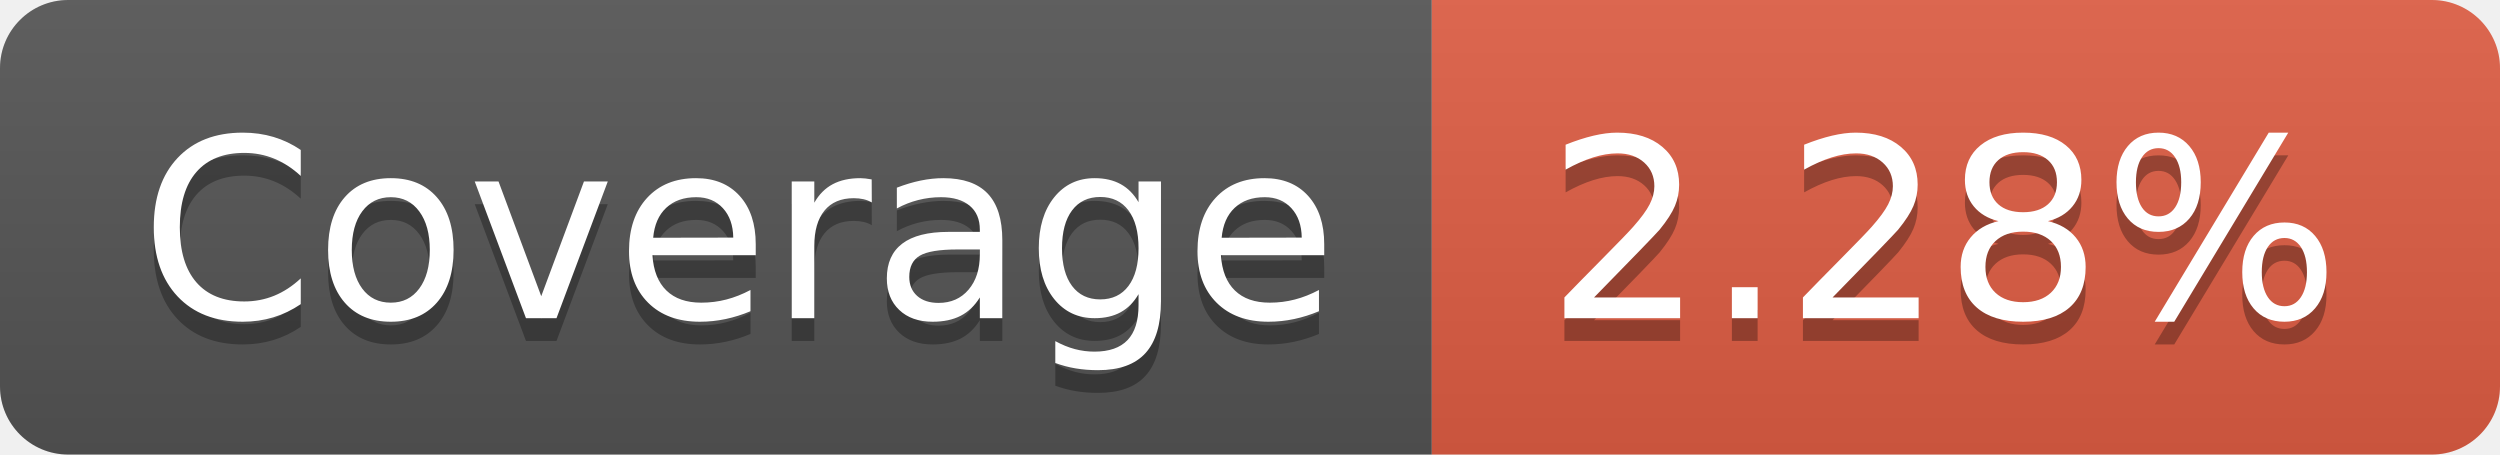
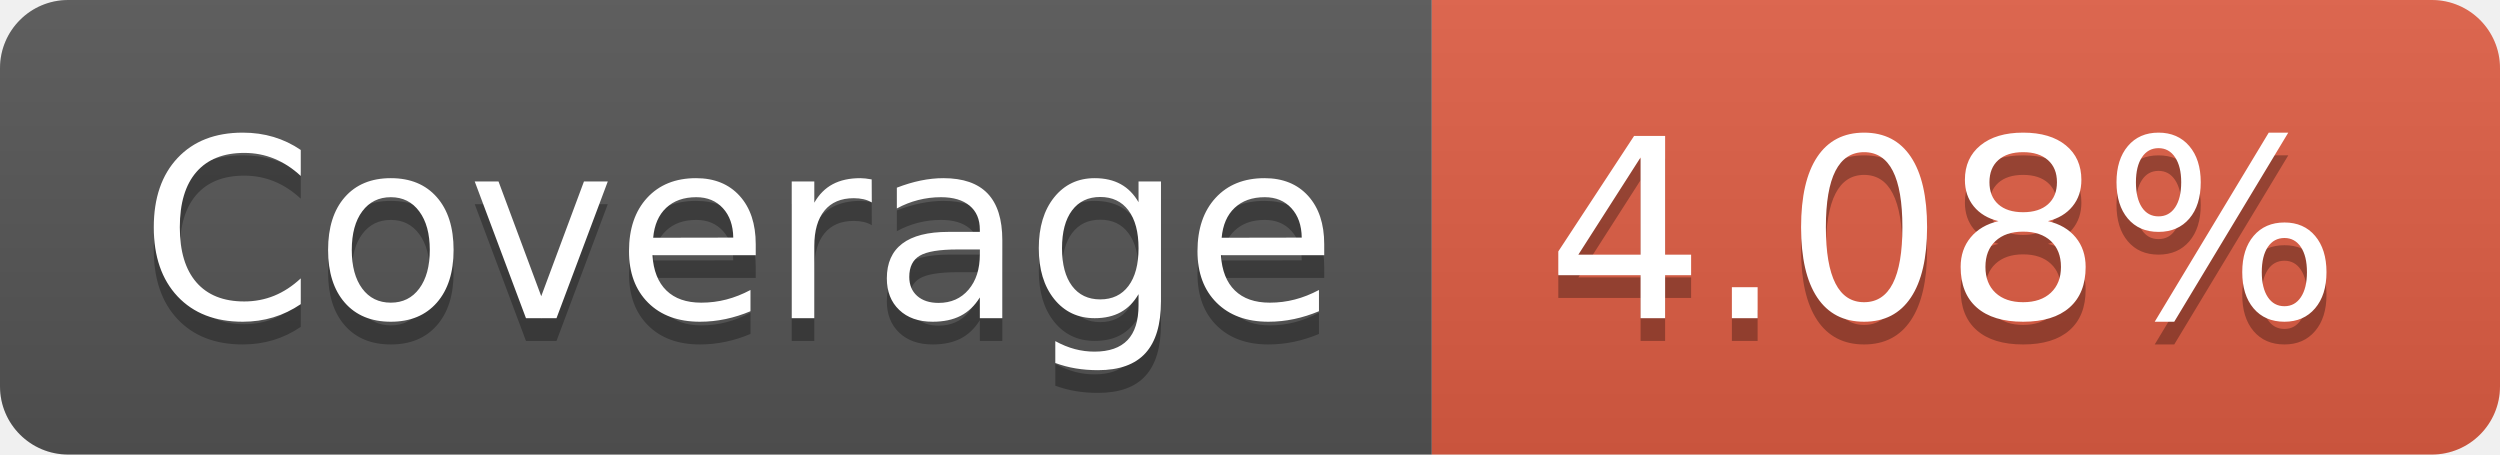
- <svg xmlns="http://www.w3.org/2000/svg" width="110" height="20" role="img" aria-label="Coverage: 2.28%">
+ <svg xmlns="http://www.w3.org/2000/svg" width="110" height="20" role="img" aria-label="Coverage: 4.08%">
  <linearGradient id="s" x2="0" y2="100%">
    <stop offset="0" stop-color="#bbb" stop-opacity=".1" />
    <stop offset="1" stop-opacity=".1" />
  </linearGradient>
  <clipPath id="r">
    <rect width="110" height="20" rx="3" fill="#fff" />
  </clipPath>
  <g clip-path="url(#r)">
    <rect width="63" height="20" fill="#555" />
    <rect x="63" width="47" height="20" fill="#e05d44" />
    <rect width="110" height="20" fill="url(#s)" />
  </g>
  <g fill="#fff" text-anchor="middle" font-family="Verdana,Geneva,DejaVu Sans,sans-serif" text-rendering="geometricPrecision" font-size="110">
    <text aria-hidden="true" x="325" y="150" fill="#010101" fill-opacity=".3" transform="scale(.1)" textLength="530">Coverage</text>
    <text x="325" y="140" transform="scale(.1)" fill="#fff" textLength="530">Coverage</text>
-     <text aria-hidden="true" x="855" y="150" fill="#010101" fill-opacity=".3" transform="scale(.1)" textLength="370">2.28%</text>
-     <text x="855" y="140" transform="scale(.1)" fill="#fff" textLength="370">2.28%</text>
+     <text aria-hidden="true" x="855" y="150" fill="#010101" fill-opacity=".3" transform="scale(.1)" textLength="370">4.08%</text>
+     <text x="855" y="140" transform="scale(.1)" fill="#fff" textLength="370">4.08%</text>
  </g>
</svg>
